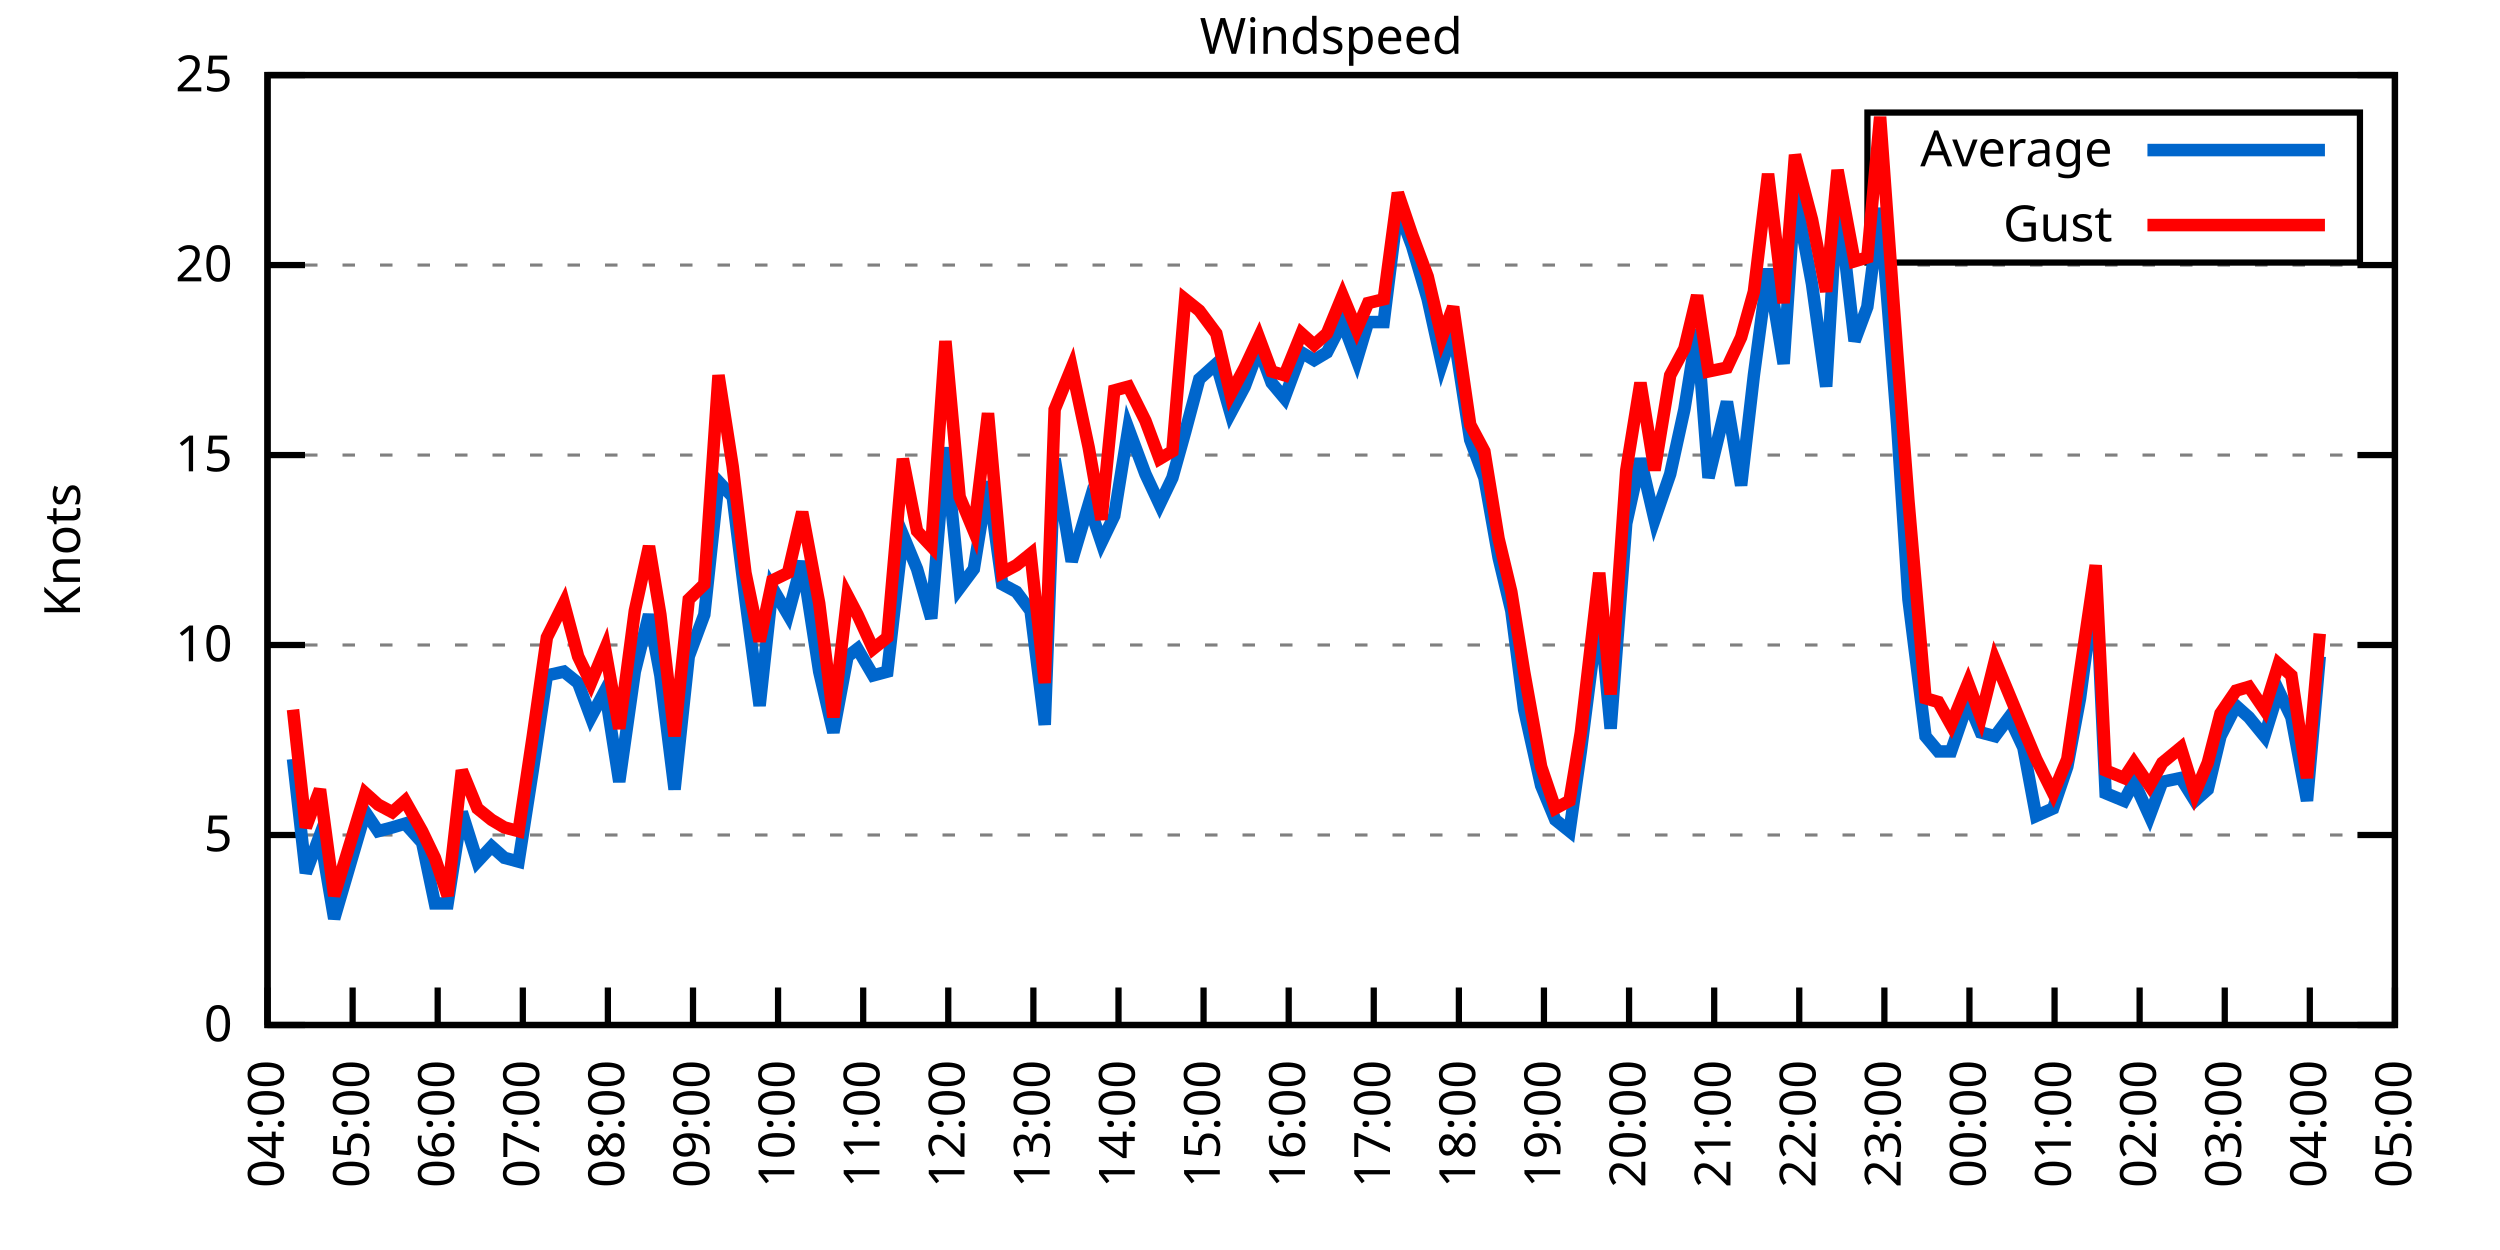
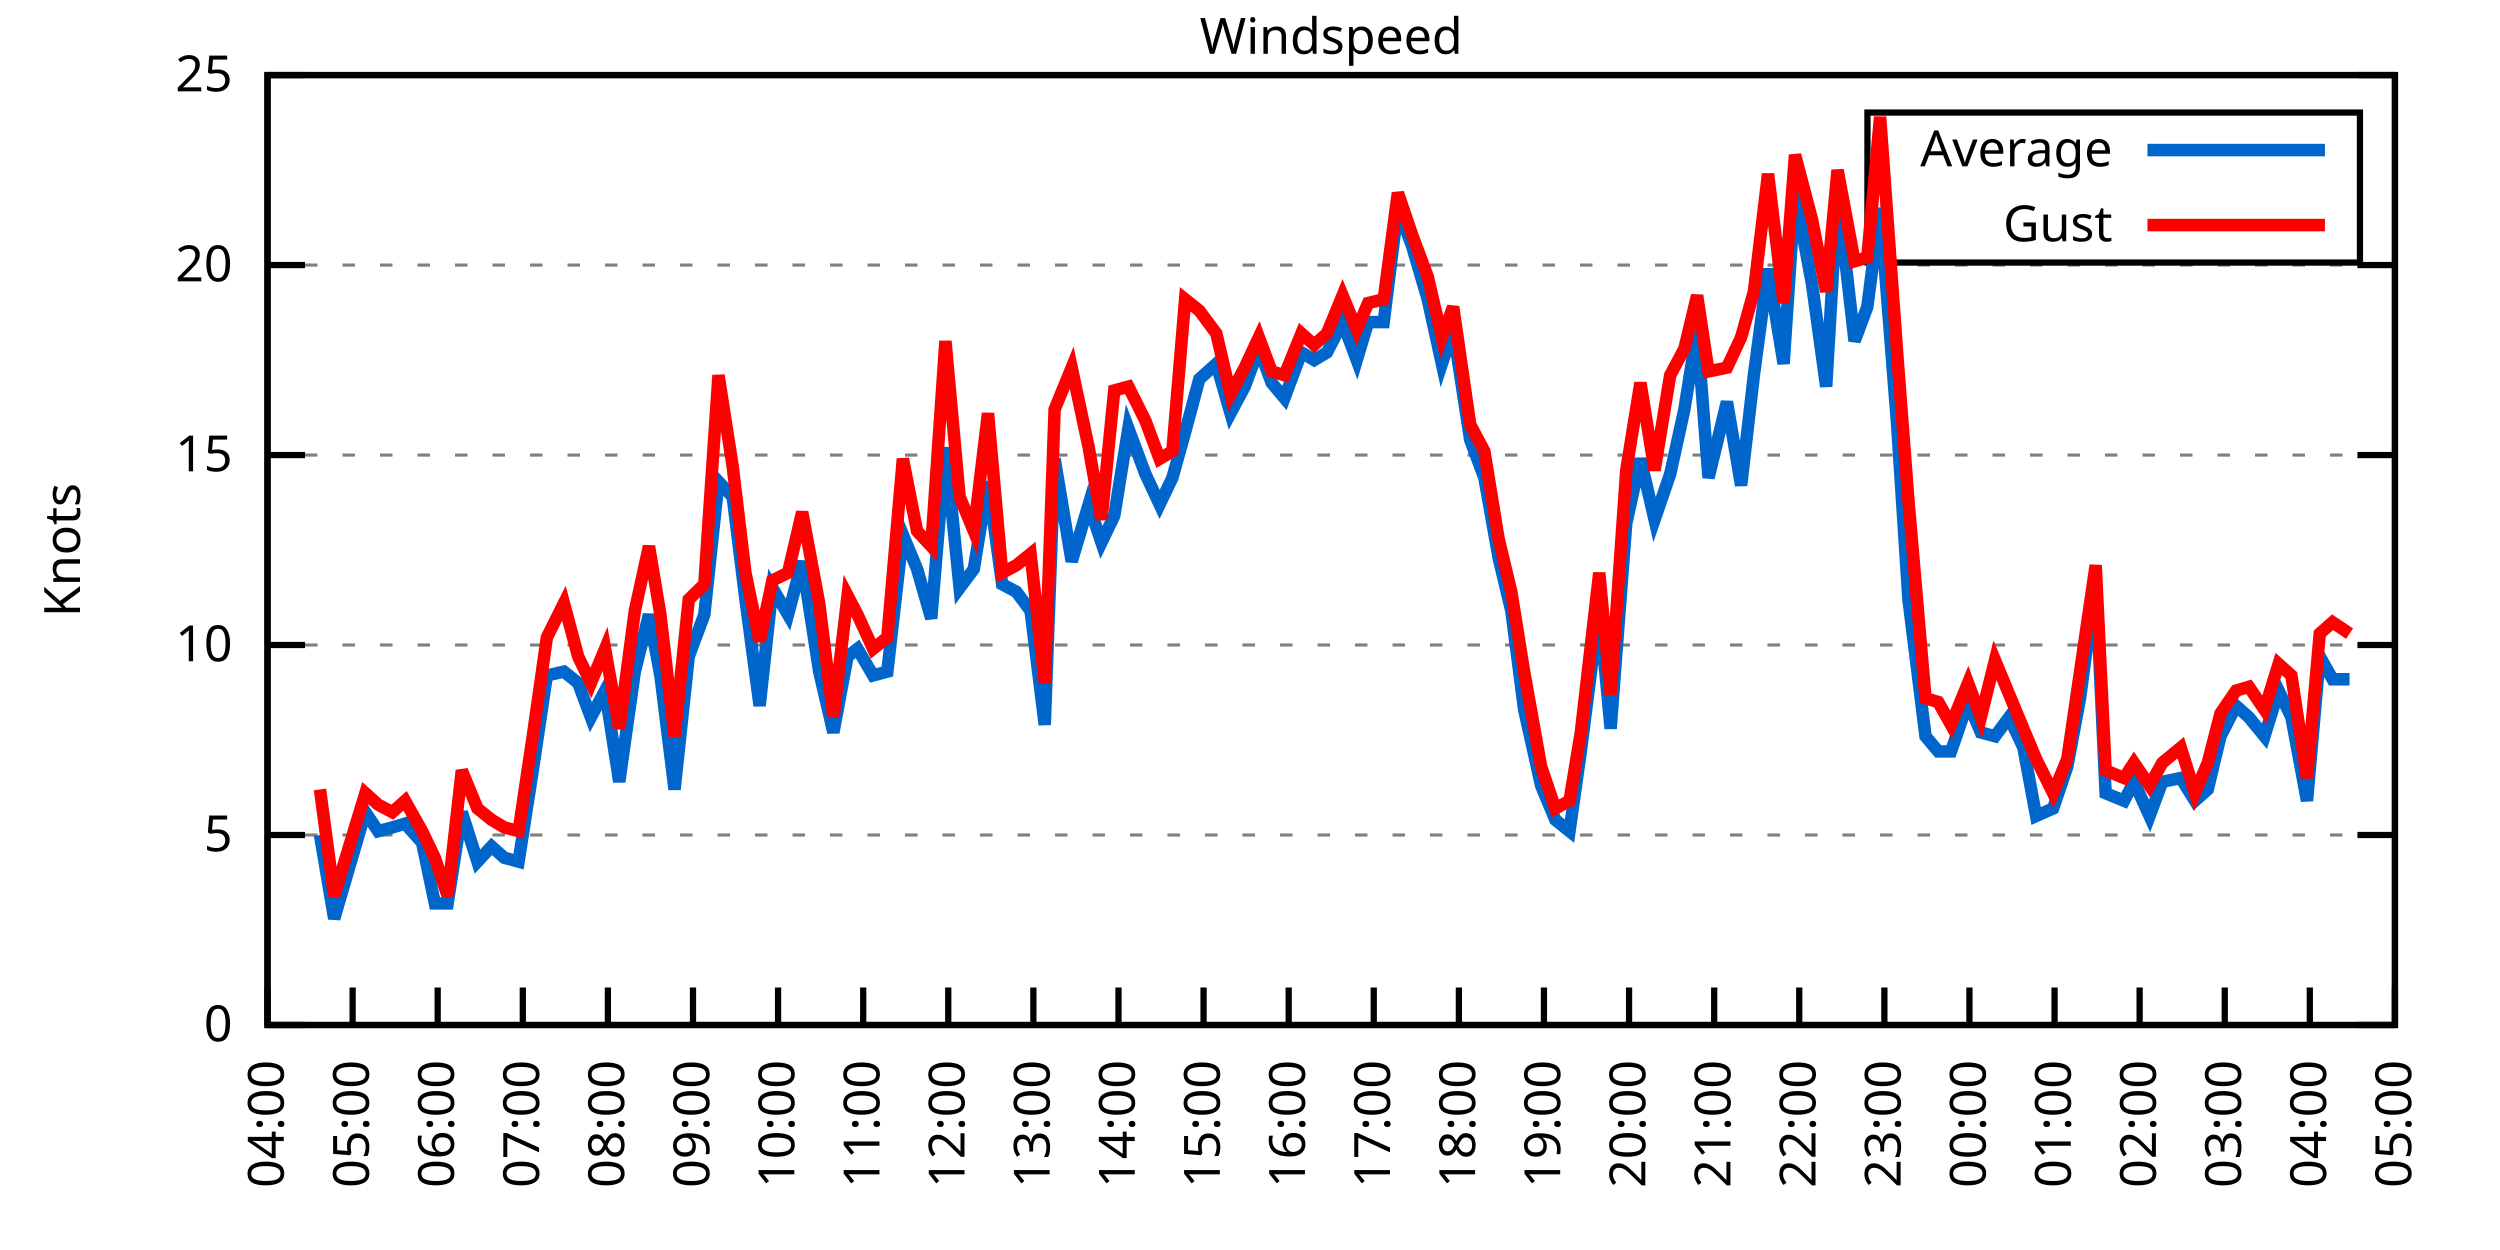
<svg xmlns="http://www.w3.org/2000/svg" xmlns:xlink="http://www.w3.org/1999/xlink" width="400" height="200" viewBox="0 0 400 200">
  <g id="gnuplot_canvas">
    <rect x="0" y="0" width="400" height="200" fill="none" />
    <defs>
      <circle id="gpDot" r="0.5" stroke-width="0.5" stroke="currentColor" />
      <path id="gpPt0" stroke-width="0.333" stroke="currentColor" d="M-1,0 h2 M0,-1 v2" />
      <path id="gpPt1" stroke-width="0.333" stroke="currentColor" d="M-1,-1 L1,1 M1,-1 L-1,1" />
      <path id="gpPt2" stroke-width="0.333" stroke="currentColor" d="M-1,0 L1,0 M0,-1 L0,1 M-1,-1 L1,1 M-1,1 L1,-1" />
      <rect id="gpPt3" stroke-width="0.333" stroke="currentColor" x="-1" y="-1" width="2" height="2" />
      <rect id="gpPt4" stroke-width="0.333" stroke="currentColor" fill="currentColor" x="-1" y="-1" width="2" height="2" />
      <circle id="gpPt5" stroke-width="0.333" stroke="currentColor" cx="0" cy="0" r="1" />
      <use xlink:href="#gpPt5" id="gpPt6" fill="currentColor" stroke="none" />
      <path id="gpPt7" stroke-width="0.333" stroke="currentColor" d="M0,-1.33 L-1.33,0.67 L1.33,0.67 z" />
      <use xlink:href="#gpPt7" id="gpPt8" fill="currentColor" stroke="none" />
      <use xlink:href="#gpPt7" id="gpPt9" stroke="currentColor" transform="rotate(180)" />
      <use xlink:href="#gpPt9" id="gpPt10" fill="currentColor" stroke="none" />
      <use xlink:href="#gpPt3" id="gpPt11" stroke="currentColor" transform="rotate(45)" />
      <use xlink:href="#gpPt11" id="gpPt12" fill="currentColor" stroke="none" />
      <path id="gpPt13" stroke-width="0.333" stroke="currentColor" d="M0,1.330 L1.265,0.411 L0.782,-1.067 L-0.782,-1.076 L-1.265,0.411 z" />
      <use xlink:href="#gpPt13" id="gpPt14" fill="currentColor" stroke="none" />
      <filter id="textbox" filterUnits="objectBoundingBox" x="0" y="0" height="1" width="1">
        <feFlood flood-color="white" flood-opacity="1" result="bgnd" />
        <feComposite in="SourceGraphic" in2="bgnd" operator="atop" />
      </filter>
      <filter id="greybox" filterUnits="objectBoundingBox" x="0" y="0" height="1" width="1">
        <feFlood flood-color="lightgrey" flood-opacity="1" result="grey" />
        <feComposite in="SourceGraphic" in2="grey" operator="atop" />
      </filter>
    </defs>
    <g fill="none" color="white" stroke="currentColor" stroke-width="1.00" stroke-linecap="butt" stroke-linejoin="miter">
</g>
    <g fill="none" color="black" stroke="currentColor" stroke-width="1.00" stroke-linecap="butt" stroke-linejoin="miter">
      <g stroke="none" shape-rendering="crispEdges">
        <polygon fill="rgb(255, 255, 255)" points="42.80,164.00 383.18,164.00 383.18,12.02 42.80,12.02 " />
      </g>
    </g>
    <g fill="none" color="black" stroke="currentColor" stroke-width="1.00" stroke-linecap="butt" stroke-linejoin="miter">
</g>
    <g fill="none" color="black" stroke="black" stroke-width="0.50" stroke-linecap="butt" stroke-linejoin="miter">
</g>
    <g fill="none" color="gray" stroke="currentColor" stroke-width="0.50" stroke-linecap="butt" stroke-linejoin="miter">
      <path stroke="gray" stroke-dasharray="2,4" class="gridline" d="M42.80,164.00 L383.19,164.00  " />
    </g>
    <g fill="none" color="gray" stroke="gray" stroke-width="1.00" stroke-linecap="butt" stroke-linejoin="miter">
</g>
    <g fill="none" color="black" stroke="currentColor" stroke-width="1.00" stroke-linecap="butt" stroke-linejoin="miter">
      <path stroke="black" d="M42.80,164.00 L48.80,164.00 M383.19,164.00 L377.19,164.00  " />
      <g transform="translate(37.20,166.60)" stroke="none" fill="black" font-family="Sans" font-size="8.00" text-anchor="end">
        <text>
          <tspan font-family="Sans"> 0</tspan>
        </text>
      </g>
    </g>
    <g fill="none" color="black" stroke="currentColor" stroke-width="1.00" stroke-linecap="butt" stroke-linejoin="miter">
</g>
    <g fill="none" color="black" stroke="black" stroke-width="0.50" stroke-linecap="butt" stroke-linejoin="miter">
</g>
    <g fill="none" color="gray" stroke="currentColor" stroke-width="0.50" stroke-linecap="butt" stroke-linejoin="miter">
      <path stroke="gray" stroke-dasharray="2,4" class="gridline" d="M42.80,133.60 L383.19,133.60  " />
    </g>
    <g fill="none" color="gray" stroke="gray" stroke-width="1.00" stroke-linecap="butt" stroke-linejoin="miter">
</g>
    <g fill="none" color="black" stroke="currentColor" stroke-width="1.00" stroke-linecap="butt" stroke-linejoin="miter">
      <path stroke="black" d="M42.80,133.60 L48.80,133.60 M383.19,133.60 L377.19,133.60  " />
      <g transform="translate(37.20,136.20)" stroke="none" fill="black" font-family="Sans" font-size="8.00" text-anchor="end">
        <text>
          <tspan font-family="Sans"> 5</tspan>
        </text>
      </g>
    </g>
    <g fill="none" color="black" stroke="currentColor" stroke-width="1.00" stroke-linecap="butt" stroke-linejoin="miter">
</g>
    <g fill="none" color="black" stroke="black" stroke-width="0.50" stroke-linecap="butt" stroke-linejoin="miter">
</g>
    <g fill="none" color="gray" stroke="currentColor" stroke-width="0.50" stroke-linecap="butt" stroke-linejoin="miter">
      <path stroke="gray" stroke-dasharray="2,4" class="gridline" d="M42.80,103.20 L383.19,103.20  " />
    </g>
    <g fill="none" color="gray" stroke="gray" stroke-width="1.00" stroke-linecap="butt" stroke-linejoin="miter">
</g>
    <g fill="none" color="black" stroke="currentColor" stroke-width="1.00" stroke-linecap="butt" stroke-linejoin="miter">
      <path stroke="black" d="M42.80,103.20 L48.80,103.20 M383.19,103.20 L377.19,103.20  " />
      <g transform="translate(37.20,105.80)" stroke="none" fill="black" font-family="Sans" font-size="8.00" text-anchor="end">
        <text>
          <tspan font-family="Sans"> 10</tspan>
        </text>
      </g>
    </g>
    <g fill="none" color="black" stroke="currentColor" stroke-width="1.00" stroke-linecap="butt" stroke-linejoin="miter">
</g>
    <g fill="none" color="black" stroke="black" stroke-width="0.50" stroke-linecap="butt" stroke-linejoin="miter">
</g>
    <g fill="none" color="gray" stroke="currentColor" stroke-width="0.50" stroke-linecap="butt" stroke-linejoin="miter">
      <path stroke="gray" stroke-dasharray="2,4" class="gridline" d="M42.80,72.81 L383.19,72.81  " />
    </g>
    <g fill="none" color="gray" stroke="gray" stroke-width="1.00" stroke-linecap="butt" stroke-linejoin="miter">
</g>
    <g fill="none" color="black" stroke="currentColor" stroke-width="1.00" stroke-linecap="butt" stroke-linejoin="miter">
      <path stroke="black" d="M42.80,72.81 L48.80,72.81 M383.19,72.81 L377.19,72.81  " />
      <g transform="translate(37.20,75.41)" stroke="none" fill="black" font-family="Sans" font-size="8.00" text-anchor="end">
        <text>
          <tspan font-family="Sans"> 15</tspan>
        </text>
      </g>
    </g>
    <g fill="none" color="black" stroke="currentColor" stroke-width="1.00" stroke-linecap="butt" stroke-linejoin="miter">
</g>
    <g fill="none" color="black" stroke="black" stroke-width="0.50" stroke-linecap="butt" stroke-linejoin="miter">
</g>
    <g fill="none" color="gray" stroke="currentColor" stroke-width="0.50" stroke-linecap="butt" stroke-linejoin="miter">
      <path stroke="gray" stroke-dasharray="2,4" class="gridline" d="M42.80,42.41 L383.19,42.41  " />
    </g>
    <g fill="none" color="gray" stroke="gray" stroke-width="1.00" stroke-linecap="butt" stroke-linejoin="miter">
</g>
    <g fill="none" color="black" stroke="currentColor" stroke-width="1.00" stroke-linecap="butt" stroke-linejoin="miter">
      <path stroke="black" d="M42.80,42.41 L48.80,42.41 M383.19,42.41 L377.19,42.41  " />
      <g transform="translate(37.20,45.01)" stroke="none" fill="black" font-family="Sans" font-size="8.00" text-anchor="end">
        <text>
          <tspan font-family="Sans"> 20</tspan>
        </text>
      </g>
    </g>
    <g fill="none" color="black" stroke="currentColor" stroke-width="1.00" stroke-linecap="butt" stroke-linejoin="miter">
</g>
    <g fill="none" color="black" stroke="black" stroke-width="0.50" stroke-linecap="butt" stroke-linejoin="miter">
</g>
    <g fill="none" color="gray" stroke="currentColor" stroke-width="0.50" stroke-linecap="butt" stroke-linejoin="miter">
      <path stroke="gray" stroke-dasharray="2,4" class="gridline" d="M42.80,12.01 L383.19,12.01  " />
    </g>
    <g fill="none" color="gray" stroke="gray" stroke-width="1.00" stroke-linecap="butt" stroke-linejoin="miter">
</g>
    <g fill="none" color="black" stroke="currentColor" stroke-width="1.00" stroke-linecap="butt" stroke-linejoin="miter">
      <path stroke="black" d="M42.80,12.01 L48.80,12.01 M383.19,12.01 L377.19,12.01  " />
      <g transform="translate(37.20,14.61)" stroke="none" fill="black" font-family="Sans" font-size="8.00" text-anchor="end">
        <text>
          <tspan font-family="Sans"> 25</tspan>
        </text>
      </g>
    </g>
    <g fill="none" color="black" stroke="currentColor" stroke-width="1.00" stroke-linecap="butt" stroke-linejoin="miter">
      <path stroke="black" d="M42.80,164.00 L42.80,158.00  " />
      <g transform="translate(45.40,169.60) rotate(270.00)" stroke="none" fill="black" font-family="Sans" font-size="8.00" text-anchor="end">
        <text>
          <tspan font-family="Sans">04:00</tspan>
        </text>
      </g>
    </g>
    <g fill="none" color="black" stroke="currentColor" stroke-width="1.00" stroke-linecap="butt" stroke-linejoin="miter">
      <path stroke="black" d="M56.42,164.00 L56.42,158.00  " />
      <g transform="translate(59.02,169.60) rotate(270.00)" stroke="none" fill="black" font-family="Sans" font-size="8.00" text-anchor="end">
        <text>
          <tspan font-family="Sans">05:00</tspan>
        </text>
      </g>
    </g>
    <g fill="none" color="black" stroke="currentColor" stroke-width="1.00" stroke-linecap="butt" stroke-linejoin="miter">
      <path stroke="black" d="M70.03,164.00 L70.03,158.00  " />
      <g transform="translate(72.63,169.60) rotate(270.00)" stroke="none" fill="black" font-family="Sans" font-size="8.00" text-anchor="end">
        <text>
          <tspan font-family="Sans">06:00</tspan>
        </text>
      </g>
    </g>
    <g fill="none" color="black" stroke="currentColor" stroke-width="1.00" stroke-linecap="butt" stroke-linejoin="miter">
      <path stroke="black" d="M83.65,164.00 L83.65,158.00  " />
      <g transform="translate(86.25,169.60) rotate(270.00)" stroke="none" fill="black" font-family="Sans" font-size="8.00" text-anchor="end">
        <text>
          <tspan font-family="Sans">07:00</tspan>
        </text>
      </g>
    </g>
    <g fill="none" color="black" stroke="currentColor" stroke-width="1.00" stroke-linecap="butt" stroke-linejoin="miter">
      <path stroke="black" d="M97.26,164.00 L97.26,158.00  " />
      <g transform="translate(99.86,169.60) rotate(270.00)" stroke="none" fill="black" font-family="Sans" font-size="8.00" text-anchor="end">
        <text>
          <tspan font-family="Sans">08:00</tspan>
        </text>
      </g>
    </g>
    <g fill="none" color="black" stroke="currentColor" stroke-width="1.00" stroke-linecap="butt" stroke-linejoin="miter">
      <path stroke="black" d="M110.88,164.00 L110.88,158.00  " />
      <g transform="translate(113.48,169.60) rotate(270.00)" stroke="none" fill="black" font-family="Sans" font-size="8.00" text-anchor="end">
        <text>
          <tspan font-family="Sans">09:00</tspan>
        </text>
      </g>
    </g>
    <g fill="none" color="black" stroke="currentColor" stroke-width="1.00" stroke-linecap="butt" stroke-linejoin="miter">
      <path stroke="black" d="M124.49,164.00 L124.49,158.00  " />
      <g transform="translate(127.09,169.60) rotate(270.00)" stroke="none" fill="black" font-family="Sans" font-size="8.00" text-anchor="end">
        <text>
          <tspan font-family="Sans">10:00</tspan>
        </text>
      </g>
    </g>
    <g fill="none" color="black" stroke="currentColor" stroke-width="1.00" stroke-linecap="butt" stroke-linejoin="miter">
      <path stroke="black" d="M138.11,164.00 L138.11,158.00  " />
      <g transform="translate(140.71,169.60) rotate(270.00)" stroke="none" fill="black" font-family="Sans" font-size="8.00" text-anchor="end">
        <text>
          <tspan font-family="Sans">11:00</tspan>
        </text>
      </g>
    </g>
    <g fill="none" color="black" stroke="currentColor" stroke-width="1.00" stroke-linecap="butt" stroke-linejoin="miter">
      <path stroke="black" d="M151.72,164.00 L151.72,158.00  " />
      <g transform="translate(154.32,169.60) rotate(270.00)" stroke="none" fill="black" font-family="Sans" font-size="8.00" text-anchor="end">
        <text>
          <tspan font-family="Sans">12:00</tspan>
        </text>
      </g>
    </g>
    <g fill="none" color="black" stroke="currentColor" stroke-width="1.00" stroke-linecap="butt" stroke-linejoin="miter">
      <path stroke="black" d="M165.34,164.00 L165.34,158.00  " />
      <g transform="translate(167.94,169.60) rotate(270.00)" stroke="none" fill="black" font-family="Sans" font-size="8.00" text-anchor="end">
        <text>
          <tspan font-family="Sans">13:00</tspan>
        </text>
      </g>
    </g>
    <g fill="none" color="black" stroke="currentColor" stroke-width="1.00" stroke-linecap="butt" stroke-linejoin="miter">
      <path stroke="black" d="M178.96,164.00 L178.96,158.00  " />
      <g transform="translate(181.56,169.60) rotate(270.00)" stroke="none" fill="black" font-family="Sans" font-size="8.00" text-anchor="end">
        <text>
          <tspan font-family="Sans">14:00</tspan>
        </text>
      </g>
    </g>
    <g fill="none" color="black" stroke="currentColor" stroke-width="1.00" stroke-linecap="butt" stroke-linejoin="miter">
      <path stroke="black" d="M192.57,164.00 L192.57,158.00  " />
      <g transform="translate(195.17,169.60) rotate(270.00)" stroke="none" fill="black" font-family="Sans" font-size="8.00" text-anchor="end">
        <text>
          <tspan font-family="Sans">15:00</tspan>
        </text>
      </g>
    </g>
    <g fill="none" color="black" stroke="currentColor" stroke-width="1.00" stroke-linecap="butt" stroke-linejoin="miter">
      <path stroke="black" d="M206.19,164.00 L206.19,158.00  " />
      <g transform="translate(208.79,169.60) rotate(270.00)" stroke="none" fill="black" font-family="Sans" font-size="8.00" text-anchor="end">
        <text>
          <tspan font-family="Sans">16:00</tspan>
        </text>
      </g>
    </g>
    <g fill="none" color="black" stroke="currentColor" stroke-width="1.00" stroke-linecap="butt" stroke-linejoin="miter">
      <path stroke="black" d="M219.80,164.00 L219.80,158.00  " />
      <g transform="translate(222.40,169.60) rotate(270.00)" stroke="none" fill="black" font-family="Sans" font-size="8.00" text-anchor="end">
        <text>
          <tspan font-family="Sans">17:00</tspan>
        </text>
      </g>
    </g>
    <g fill="none" color="black" stroke="currentColor" stroke-width="1.00" stroke-linecap="butt" stroke-linejoin="miter">
      <path stroke="black" d="M233.42,164.00 L233.42,158.00  " />
      <g transform="translate(236.02,169.60) rotate(270.00)" stroke="none" fill="black" font-family="Sans" font-size="8.00" text-anchor="end">
        <text>
          <tspan font-family="Sans">18:00</tspan>
        </text>
      </g>
    </g>
    <g fill="none" color="black" stroke="currentColor" stroke-width="1.00" stroke-linecap="butt" stroke-linejoin="miter">
      <path stroke="black" d="M247.03,164.00 L247.03,158.00  " />
      <g transform="translate(249.63,169.60) rotate(270.00)" stroke="none" fill="black" font-family="Sans" font-size="8.00" text-anchor="end">
        <text>
          <tspan font-family="Sans">19:00</tspan>
        </text>
      </g>
    </g>
    <g fill="none" color="black" stroke="currentColor" stroke-width="1.00" stroke-linecap="butt" stroke-linejoin="miter">
      <path stroke="black" d="M260.65,164.00 L260.65,158.00  " />
      <g transform="translate(263.25,169.60) rotate(270.00)" stroke="none" fill="black" font-family="Sans" font-size="8.00" text-anchor="end">
        <text>
          <tspan font-family="Sans">20:00</tspan>
        </text>
      </g>
    </g>
    <g fill="none" color="black" stroke="currentColor" stroke-width="1.00" stroke-linecap="butt" stroke-linejoin="miter">
      <path stroke="black" d="M274.27,164.00 L274.27,158.00  " />
      <g transform="translate(276.87,169.60) rotate(270.00)" stroke="none" fill="black" font-family="Sans" font-size="8.00" text-anchor="end">
        <text>
          <tspan font-family="Sans">21:00</tspan>
        </text>
      </g>
    </g>
    <g fill="none" color="black" stroke="currentColor" stroke-width="1.00" stroke-linecap="butt" stroke-linejoin="miter">
      <path stroke="black" d="M287.88,164.00 L287.88,158.00  " />
      <g transform="translate(290.48,169.60) rotate(270.00)" stroke="none" fill="black" font-family="Sans" font-size="8.00" text-anchor="end">
        <text>
          <tspan font-family="Sans">22:00</tspan>
        </text>
      </g>
    </g>
    <g fill="none" color="black" stroke="currentColor" stroke-width="1.00" stroke-linecap="butt" stroke-linejoin="miter">
      <path stroke="black" d="M301.50,164.00 L301.50,158.00  " />
      <g transform="translate(304.10,169.60) rotate(270.00)" stroke="none" fill="black" font-family="Sans" font-size="8.00" text-anchor="end">
        <text>
          <tspan font-family="Sans">23:00</tspan>
        </text>
      </g>
    </g>
    <g fill="none" color="black" stroke="currentColor" stroke-width="1.00" stroke-linecap="butt" stroke-linejoin="miter">
      <path stroke="black" d="M315.11,164.00 L315.11,158.00  " />
      <g transform="translate(317.71,169.60) rotate(270.00)" stroke="none" fill="black" font-family="Sans" font-size="8.00" text-anchor="end">
        <text>
          <tspan font-family="Sans">00:00</tspan>
        </text>
      </g>
    </g>
    <g fill="none" color="black" stroke="currentColor" stroke-width="1.00" stroke-linecap="butt" stroke-linejoin="miter">
      <path stroke="black" d="M328.73,164.00 L328.73,158.00  " />
      <g transform="translate(331.33,169.60) rotate(270.00)" stroke="none" fill="black" font-family="Sans" font-size="8.00" text-anchor="end">
        <text>
          <tspan font-family="Sans">01:00</tspan>
        </text>
      </g>
    </g>
    <g fill="none" color="black" stroke="currentColor" stroke-width="1.00" stroke-linecap="butt" stroke-linejoin="miter">
      <path stroke="black" d="M342.34,164.00 L342.34,158.00  " />
      <g transform="translate(344.94,169.60) rotate(270.00)" stroke="none" fill="black" font-family="Sans" font-size="8.00" text-anchor="end">
        <text>
          <tspan font-family="Sans">02:00</tspan>
        </text>
      </g>
    </g>
    <g fill="none" color="black" stroke="currentColor" stroke-width="1.00" stroke-linecap="butt" stroke-linejoin="miter">
      <path stroke="black" d="M355.96,164.00 L355.96,158.00  " />
      <g transform="translate(358.56,169.60) rotate(270.00)" stroke="none" fill="black" font-family="Sans" font-size="8.00" text-anchor="end">
        <text>
          <tspan font-family="Sans">03:00</tspan>
        </text>
      </g>
    </g>
    <g fill="none" color="black" stroke="currentColor" stroke-width="1.00" stroke-linecap="butt" stroke-linejoin="miter">
      <path stroke="black" d="M369.57,164.00 L369.57,158.00  " />
      <g transform="translate(372.17,169.60) rotate(270.00)" stroke="none" fill="black" font-family="Sans" font-size="8.00" text-anchor="end">
        <text>
          <tspan font-family="Sans">04:00</tspan>
        </text>
      </g>
    </g>
    <g fill="none" color="black" stroke="currentColor" stroke-width="1.00" stroke-linecap="butt" stroke-linejoin="miter">
      <path stroke="black" d="M383.19,164.00 L383.19,158.00  " />
      <g transform="translate(385.79,169.60) rotate(270.00)" stroke="none" fill="black" font-family="Sans" font-size="8.00" text-anchor="end">
        <text>
          <tspan font-family="Sans">05:00</tspan>
        </text>
      </g>
    </g>
    <g fill="none" color="black" stroke="currentColor" stroke-width="1.00" stroke-linecap="butt" stroke-linejoin="miter">
</g>
    <g fill="none" color="black" stroke="currentColor" stroke-width="1.00" stroke-linecap="butt" stroke-linejoin="miter">
      <path stroke="black" d="M42.80,12.01 L42.80,164.00 L383.19,164.00 L383.19,12.01 L42.80,12.01 Z  " />
    </g>
    <g fill="none" color="black" stroke="currentColor" stroke-width="1.00" stroke-linecap="butt" stroke-linejoin="miter">
</g>
    <g fill="none" color="black" stroke="currentColor" stroke-width="1.00" stroke-linecap="butt" stroke-linejoin="miter">
      <path stroke="black" d="M298.79,42.01 L298.79,18.01 L377.59,18.01 L377.59,42.01 L298.79,42.01 Z  " />
    </g>
    <g id="Windspeed_plot_1">
      <g fill="none" color="white" stroke="black" stroke-width="2.00" stroke-linecap="butt" stroke-linejoin="miter">
</g>
      <g fill="none" color="black" stroke="currentColor" stroke-width="2.00" stroke-linecap="butt" stroke-linejoin="miter">
        <g transform="translate(337.99,26.61)" stroke="none" fill="black" font-family="Sans" font-size="8.00" text-anchor="end">
          <text>
            <tspan font-family="Sans">Average</tspan>
          </text>
        </g>
      </g>
      <g fill="none" color="black" stroke="currentColor" stroke-width="2.00" stroke-linecap="butt" stroke-linejoin="miter">
-         <path stroke="rgb(  0, 102, 204)" d="M343.59,24.01 L371.99,24.01 M46.88,121.44 L48.93,139.68 L51.20,133.60 L53.47,146.98 L58.46,129.95 L60.50,132.99   L62.77,132.39 L64.81,131.78 L67.54,134.82 L69.58,144.55 L71.62,144.55 L73.89,129.95 L76.39,137.86 L78.65,135.43   L80.70,137.25 L82.97,137.86 L85.24,123.27 L87.50,108.07 L90.23,107.46 L92.50,109.28 L94.54,114.76 L96.81,110.50   L99.08,125.09 L101.57,107.46 L103.84,98.34 L105.66,108.07 L107.93,126.31 L110.20,105.03 L112.69,98.34 L114.96,77.06   L117.23,79.49 L119.27,95.91 L121.54,112.93 L123.59,94.08 L126.08,98.34 L128.35,89.83 L131.07,107.46 L133.34,117.19   L135.61,105.03 L137.20,103.81 L139.70,108.07 L141.97,107.46 L144.46,85.57 L146.73,91.04 L149.00,98.95 L151.27,71.59   L153.54,94.08 L155.81,91.04 L158.08,77.06 L160.35,93.48 L162.62,94.69 L164.89,97.73 L167.16,115.97 L168.74,73.41   L171.47,89.83 L174.19,80.71 L176.23,86.79 L178.28,82.53 L180.54,68.55 L183.27,75.85 L185.54,80.71 L187.58,76.45   L189.62,69.16 L191.89,60.65 L194.61,58.21 L196.88,66.12 L199.15,61.86 L201.42,55.78 L203.46,61.25 L205.51,63.69   L208.23,56.39 L210.27,57.61 L212.31,56.39 L214.81,51.53 L217.08,57.61 L218.90,51.53 L221.39,51.53 L223.66,33.29   L225.93,39.37 L228.43,47.88 L230.70,58.21 L232.51,52.74 L235.23,70.37 L237.50,76.45 L239.77,89.22 L241.81,97.73   L243.86,113.54 L246.58,125.70 L248.85,131.17 L251.12,132.99 L252.93,120.23 L255.88,97.12 L257.70,116.58 L260.20,83.75   L262.47,73.41 L264.73,83.14 L267.23,75.85 L269.50,65.51 L271.54,52.74 L273.36,76.45 L276.31,64.29 L278.58,77.67   L280.62,60.04 L282.89,43.02 L285.38,58.21 L287.20,30.86 L289.92,45.45 L292.19,61.86 L294.01,30.86 L296.73,54.57   L298.77,49.10 L300.82,33.29 L303.54,67.94 L305.35,95.91 L308.08,117.80 L310.12,120.23 L312.16,120.23 L314.89,112.32   L316.93,117.19 L319.20,117.80 L321.47,114.76 L323.74,119.62 L325.78,130.56 L328.50,129.35 L330.77,122.66 L332.81,111.72   L335.31,92.87 L336.90,126.91 L339.85,128.13 L341.44,125.09 L343.93,130.56 L345.97,125.09 L348.92,124.48 L351.19,128.13   L353.24,126.31 L355.28,117.80 L357.77,112.93 L359.82,114.76 L362.31,117.80 L364.58,110.50 L366.62,114.76 L369.12,128.13   L371.16,105.03  " />
+         <path stroke="rgb(  0, 102, 204)" d="M343.59,24.01 L371.99,24.01 M51.20,133.60 L53.47,146.98 L58.46,129.95 L60.50,132.99 L62.77,132.39 L64.81,131.78   L67.54,134.82 L69.58,144.55 L71.62,144.55 L73.89,129.95 L76.39,137.86 L78.65,135.43 L80.70,137.25 L82.97,137.86   L85.24,123.27 L87.50,108.07 L90.23,107.46 L92.50,109.28 L94.54,114.76 L96.81,110.50 L99.08,125.09 L101.57,107.46   L103.84,98.34 L105.66,108.07 L107.93,126.31 L110.20,105.03 L112.69,98.34 L114.96,77.06 L117.23,79.49 L119.27,95.91   L121.54,112.93 L123.59,94.08 L126.08,98.34 L128.35,89.83 L131.07,107.46 L133.34,117.19 L135.61,105.03 L137.20,103.81   L139.70,108.07 L141.97,107.46 L144.46,85.57 L146.73,91.04 L149.00,98.95 L151.27,71.59 L153.54,94.08 L155.81,91.04   L158.08,77.06 L160.35,93.48 L162.62,94.69 L164.89,97.73 L167.16,115.97 L168.74,73.41 L171.47,89.83 L174.19,80.71   L176.23,86.79 L178.28,82.53 L180.54,68.55 L183.27,75.85 L185.54,80.71 L187.58,76.45 L189.62,69.16 L191.89,60.65   L194.61,58.21 L196.88,66.12 L199.15,61.86 L201.42,55.78 L203.46,61.25 L205.51,63.69 L208.23,56.39 L210.27,57.61   L212.31,56.39 L214.81,51.53 L217.08,57.61 L218.90,51.53 L221.39,51.53 L223.66,33.29 L225.93,39.37 L228.43,47.88   L230.70,58.21 L232.51,52.74 L235.23,70.37 L237.50,76.45 L239.77,89.22 L241.81,97.73 L243.86,113.54 L246.58,125.70   L248.85,131.17 L251.12,132.99 L252.93,120.23 L255.88,97.12 L257.70,116.58 L260.20,83.75 L262.47,73.41 L264.73,83.14   L267.23,75.85 L269.50,65.51 L271.54,52.74 L273.36,76.45 L276.31,64.29 L278.58,77.67 L280.62,60.04 L282.89,43.02   L285.38,58.21 L287.20,30.86 L289.92,45.45 L292.19,61.86 L294.01,30.86 L296.73,54.57 L298.77,49.10 L300.82,33.29   L303.54,67.94 L305.35,95.91 L308.08,117.80 L310.12,120.23 L312.16,120.23 L314.89,112.32 L316.93,117.19 L319.20,117.80   L321.47,114.76 L323.74,119.62 L325.78,130.56 L328.50,129.35 L330.77,122.66 L332.81,111.72 L335.31,92.87 L336.90,126.91   L339.85,128.13 L341.44,125.09 L343.93,130.56 L345.97,125.09 L348.92,124.48 L351.19,128.13 L353.24,126.31 L355.28,117.80   L357.77,112.93 L359.82,114.76 L362.31,117.80 L364.58,110.50 L366.62,114.76 L369.12,128.13 L371.16,105.03 L373.21,108.68   L375.93,108.68  " />
      </g>
    </g>
    <g id="Windspeed_plot_2">
      <g fill="none" color="black" stroke="currentColor" stroke-width="2.00" stroke-linecap="butt" stroke-linejoin="miter">
        <g transform="translate(337.99,38.61)" stroke="none" fill="black" font-family="Sans" font-size="8.00" text-anchor="end">
          <text>
            <tspan font-family="Sans">Gust</tspan>
          </text>
        </g>
      </g>
      <g fill="none" color="black" stroke="currentColor" stroke-width="2.00" stroke-linecap="butt" stroke-linejoin="miter">
-         <path stroke="rgb(255,   0,   0)" d="M343.59,36.01 L371.99,36.01 M46.88,113.54 L48.93,132.39 L51.20,126.31 L53.47,143.33 L58.46,126.91 L60.50,128.74   L62.77,129.95 L64.81,128.13 L67.54,132.99 L69.58,137.25 L71.62,143.33 L73.89,123.27 L76.39,129.35 L78.65,131.17   L80.70,132.39 L82.97,132.99 L85.24,117.80 L87.50,101.99 L90.23,96.52 L92.50,105.03 L94.54,109.28 L96.81,103.81   L99.08,116.58 L101.57,97.73 L103.84,87.40 L105.66,98.34 L107.93,117.80 L110.20,95.91 L112.69,93.48 L114.96,60.04   L117.23,74.63 L119.27,91.65 L121.54,102.60 L123.59,92.87 L126.08,91.65 L128.35,81.93 L131.07,96.52 L133.34,114.76   L135.61,95.30 L137.20,98.34 L139.70,103.81 L141.97,101.99 L144.46,73.41 L146.73,84.97 L149.00,87.40 L151.27,54.57   L153.54,79.49 L155.81,84.97 L158.08,66.12 L160.35,91.65 L162.62,90.44 L164.89,88.61 L167.16,109.28 L168.74,65.51   L171.47,58.82 L174.19,71.59 L176.23,83.14 L178.28,62.47 L180.54,61.86 L183.27,67.33 L185.54,73.41 L187.58,72.20   L189.62,47.88 L191.89,49.70 L194.61,53.35 L196.88,63.08 L199.15,58.82 L201.42,53.96 L203.46,59.43 L205.51,60.04   L208.23,53.35 L210.27,55.18 L212.31,53.35 L214.81,47.27 L217.08,52.74 L218.90,48.49 L221.39,47.88 L223.66,30.86   L225.93,37.54 L228.43,44.23 L230.70,53.96 L232.51,49.10 L235.23,67.94 L237.50,72.20 L239.77,86.18 L241.81,94.69   L243.86,107.46 L246.58,122.66 L248.85,129.35 L251.12,128.13 L252.93,117.19 L255.88,91.65 L257.70,111.11 L260.20,75.24   L262.47,61.25 L264.73,75.24 L267.23,60.04 L269.50,55.78 L271.54,47.27 L273.36,59.43 L276.31,58.82 L278.58,53.96   L280.62,46.66 L282.89,27.82 L285.38,48.49 L287.20,24.78 L289.92,35.11 L292.19,46.66 L294.01,27.21 L296.73,41.80   L298.77,41.19 L300.82,18.70 L303.54,56.39 L305.35,80.10 L308.08,111.72 L310.12,112.32 L312.16,115.97 L314.89,109.28   L316.93,114.76 L319.20,105.64 L321.47,111.11 L323.74,116.58 L325.78,121.44 L328.50,126.91 L330.77,121.44 L332.81,107.46   L335.31,90.44 L336.90,123.27 L339.85,124.48 L341.44,122.05 L343.93,125.70 L345.97,122.05 L348.92,119.62 L351.19,126.91   L353.24,122.05 L355.28,114.15 L357.77,110.50 L359.82,109.89 L362.31,113.54 L364.58,106.24 L366.62,108.07 L369.12,124.48   L371.16,101.38  " />
+         <path stroke="rgb(255,   0,   0)" d="M343.59,36.01 L371.99,36.01 M51.20,126.31 L53.47,143.33 L58.46,126.91 L60.50,128.74 L62.77,129.95 L64.81,128.13   L67.54,132.99 L69.58,137.25 L71.62,143.33 L73.89,123.27 L76.39,129.35 L78.65,131.17 L80.70,132.39 L82.97,132.99   L85.24,117.80 L87.50,101.99 L90.23,96.52 L92.50,105.03 L94.54,109.28 L96.81,103.81 L99.08,116.58 L101.57,97.73   L103.84,87.40 L105.66,98.34 L107.93,117.80 L110.20,95.91 L112.69,93.48 L114.96,60.04 L117.23,74.63 L119.27,91.65   L121.54,102.60 L123.59,92.87 L126.08,91.65 L128.35,81.93 L131.07,96.52 L133.34,114.76 L135.61,95.30 L137.20,98.34   L139.70,103.81 L141.97,101.99 L144.46,73.41 L146.73,84.97 L149.00,87.40 L151.27,54.57 L153.54,79.49 L155.81,84.97   L158.08,66.12 L160.35,91.65 L162.62,90.44 L164.89,88.61 L167.16,109.28 L168.74,65.51 L171.47,58.82 L174.19,71.59   L176.23,83.14 L178.28,62.47 L180.54,61.86 L183.27,67.33 L185.54,73.41 L187.58,72.20 L189.62,47.88 L191.89,49.70   L194.61,53.35 L196.88,63.08 L199.15,58.82 L201.42,53.96 L203.46,59.43 L205.51,60.04 L208.23,53.35 L210.27,55.18   L212.31,53.35 L214.81,47.27 L217.08,52.74 L218.90,48.49 L221.39,47.88 L223.66,30.86 L225.93,37.54 L228.43,44.23   L230.70,53.96 L232.51,49.10 L235.23,67.94 L237.50,72.20 L239.77,86.18 L241.81,94.69 L243.86,107.46 L246.58,122.66   L248.85,129.35 L251.12,128.13 L252.93,117.19 L255.88,91.65 L257.70,111.11 L260.20,75.24 L262.47,61.25 L264.73,75.24   L267.23,60.04 L269.50,55.78 L271.54,47.27 L273.36,59.43 L276.31,58.82 L278.58,53.96 L280.62,46.66 L282.89,27.82   L285.38,48.49 L287.20,24.78 L289.92,35.11 L292.19,46.66 L294.01,27.21 L296.73,41.80 L298.77,41.19 L300.82,18.70   L303.54,56.39 L305.35,80.10 L308.08,111.72 L310.12,112.32 L312.16,115.97 L314.89,109.28 L316.93,114.76 L319.20,105.64   L321.47,111.11 L323.74,116.58 L325.78,121.44 L328.50,126.91 L330.77,121.44 L332.81,107.46 L335.31,90.44 L336.90,123.27   L339.85,124.48 L341.44,122.05 L343.93,125.70 L345.97,122.05 L348.92,119.62 L351.19,126.91 L353.24,122.05 L355.28,114.15   L357.77,110.50 L359.82,109.89 L362.31,113.54 L364.58,106.24 L366.62,108.07 L369.12,124.48 L371.16,101.38 L373.21,99.56   L375.93,101.38  " />
      </g>
    </g>
    <g fill="none" color="black" stroke="currentColor" stroke-width="2.00" stroke-linecap="butt" stroke-linejoin="miter">
</g>
    <g fill="none" color="black" stroke="black" stroke-width="1.00" stroke-linecap="butt" stroke-linejoin="miter">
</g>
    <g fill="none" color="black" stroke="currentColor" stroke-width="1.00" stroke-linecap="butt" stroke-linejoin="miter">
      <path stroke="black" d="M42.80,12.01 L42.80,164.00 L383.19,164.00 L383.19,12.01 L42.80,12.01 Z  " />
      <g transform="translate(12.80,88.01) rotate(270.00)" stroke="none" fill="black" font-family="Sans" font-size="8.00" text-anchor="middle">
        <text>
          <tspan font-family="Sans">Knots</tspan>
        </text>
      </g>
    </g>
    <g fill="none" color="black" stroke="currentColor" stroke-width="1.00" stroke-linecap="butt" stroke-linejoin="miter">
</g>
    <g fill="none" color="black" stroke="currentColor" stroke-width="1.00" stroke-linecap="butt" stroke-linejoin="miter">
      <g transform="translate(212.99,8.61)" stroke="none" fill="black" font-family="Sans" font-size="8.00" text-anchor="middle">
        <text>
          <tspan font-family="Sans">Windspeed</tspan>
        </text>
      </g>
    </g>
    <g fill="none" color="black" stroke="currentColor" stroke-width="1.00" stroke-linecap="butt" stroke-linejoin="miter">
</g>
  </g>
</svg>
